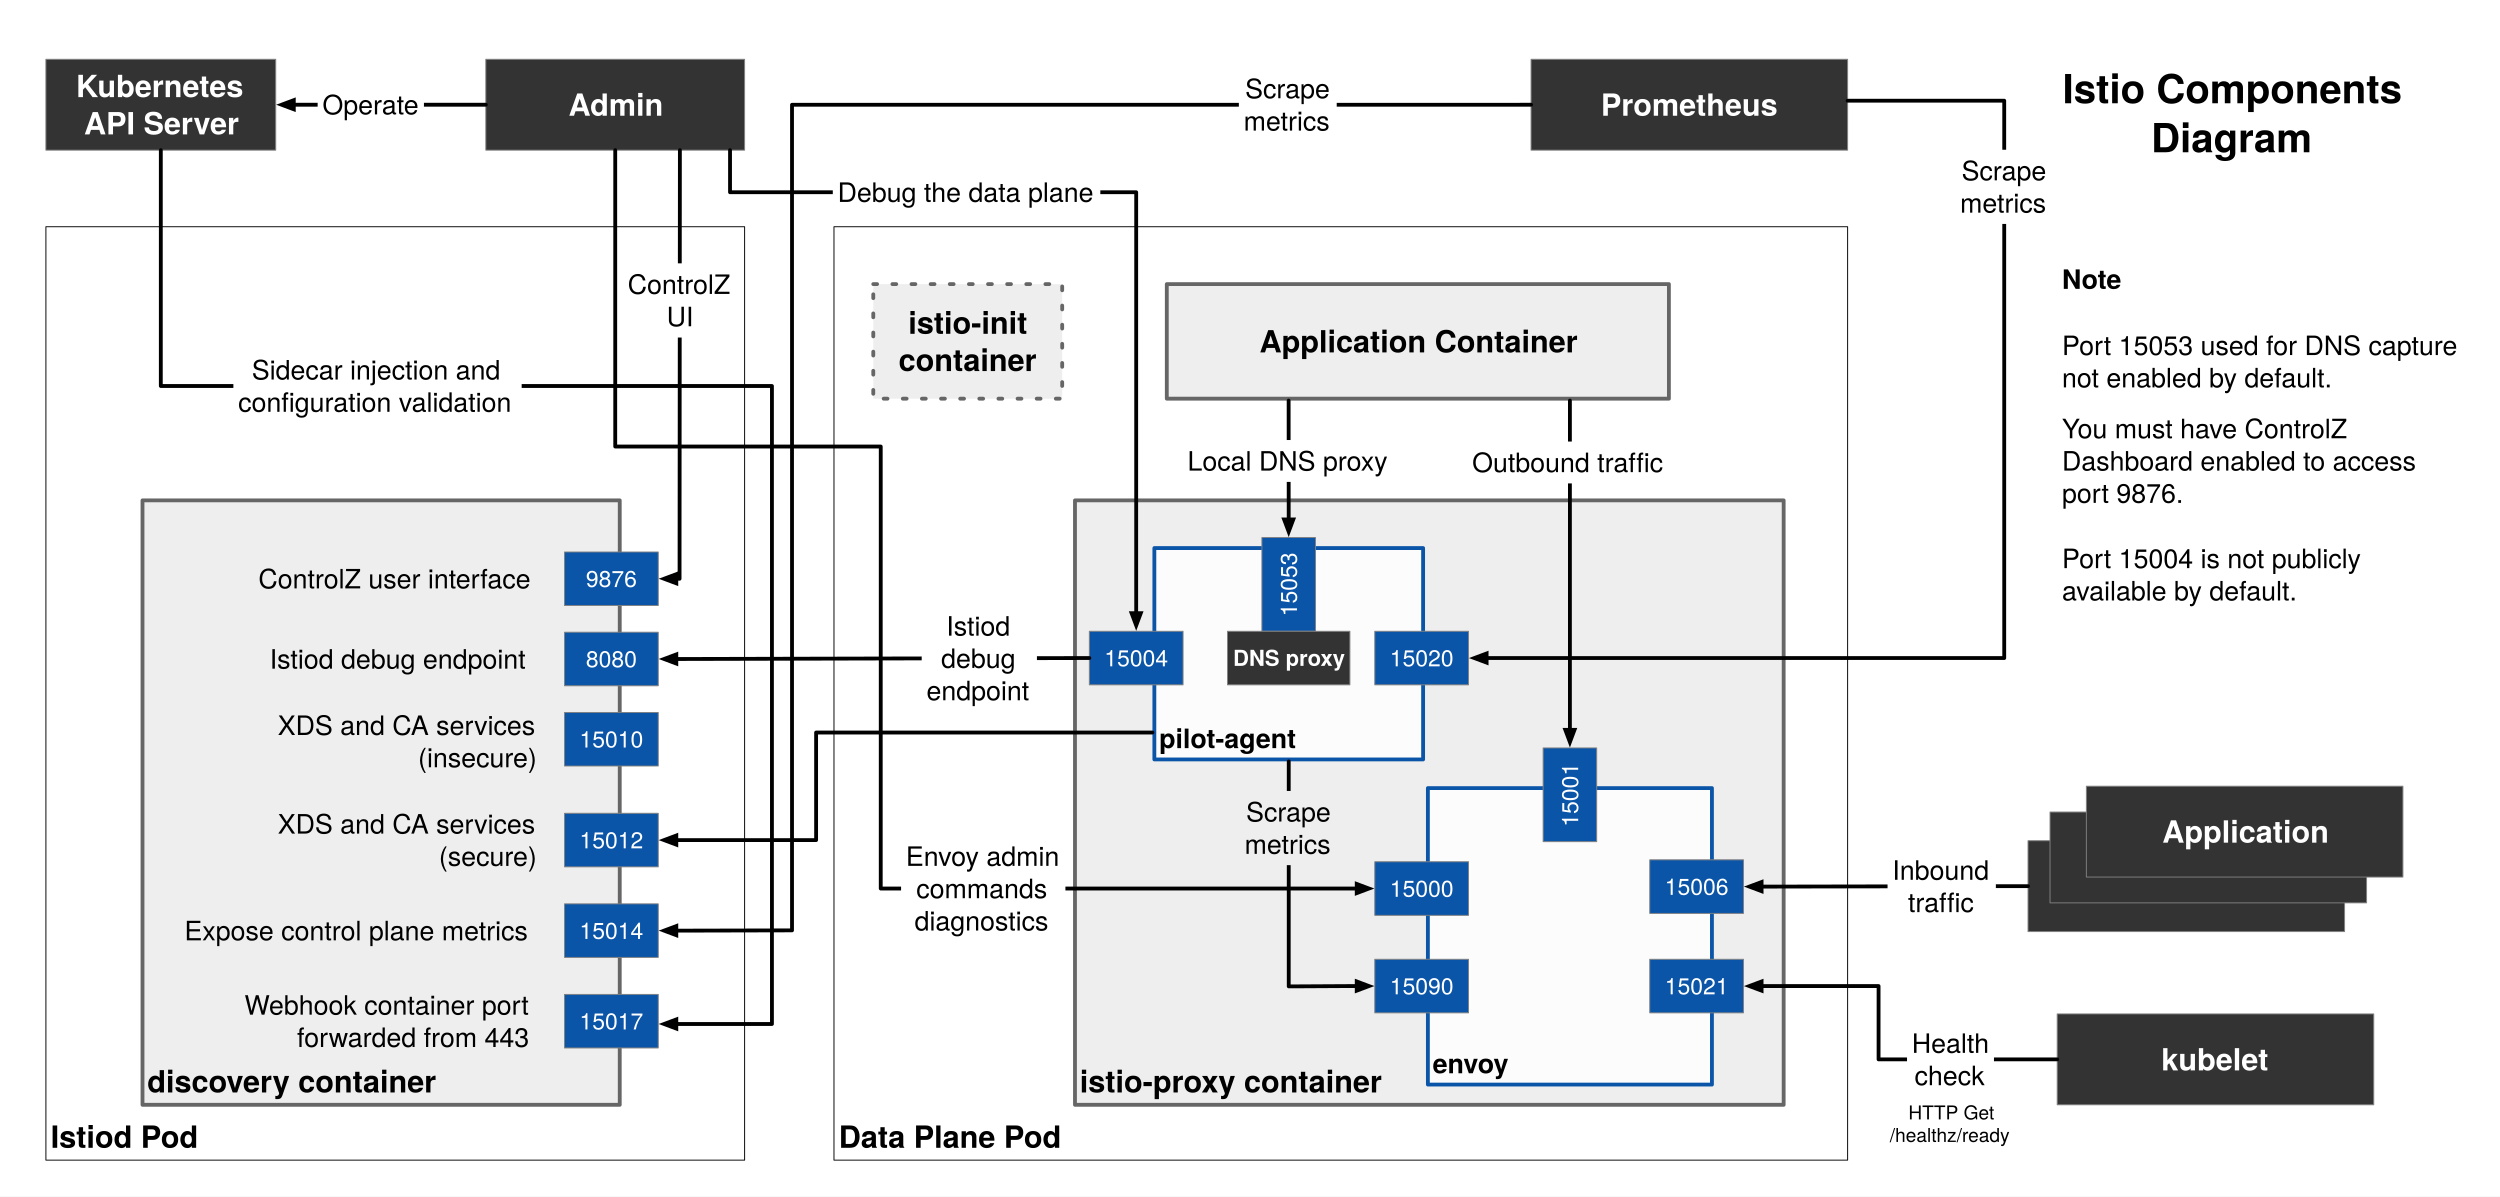
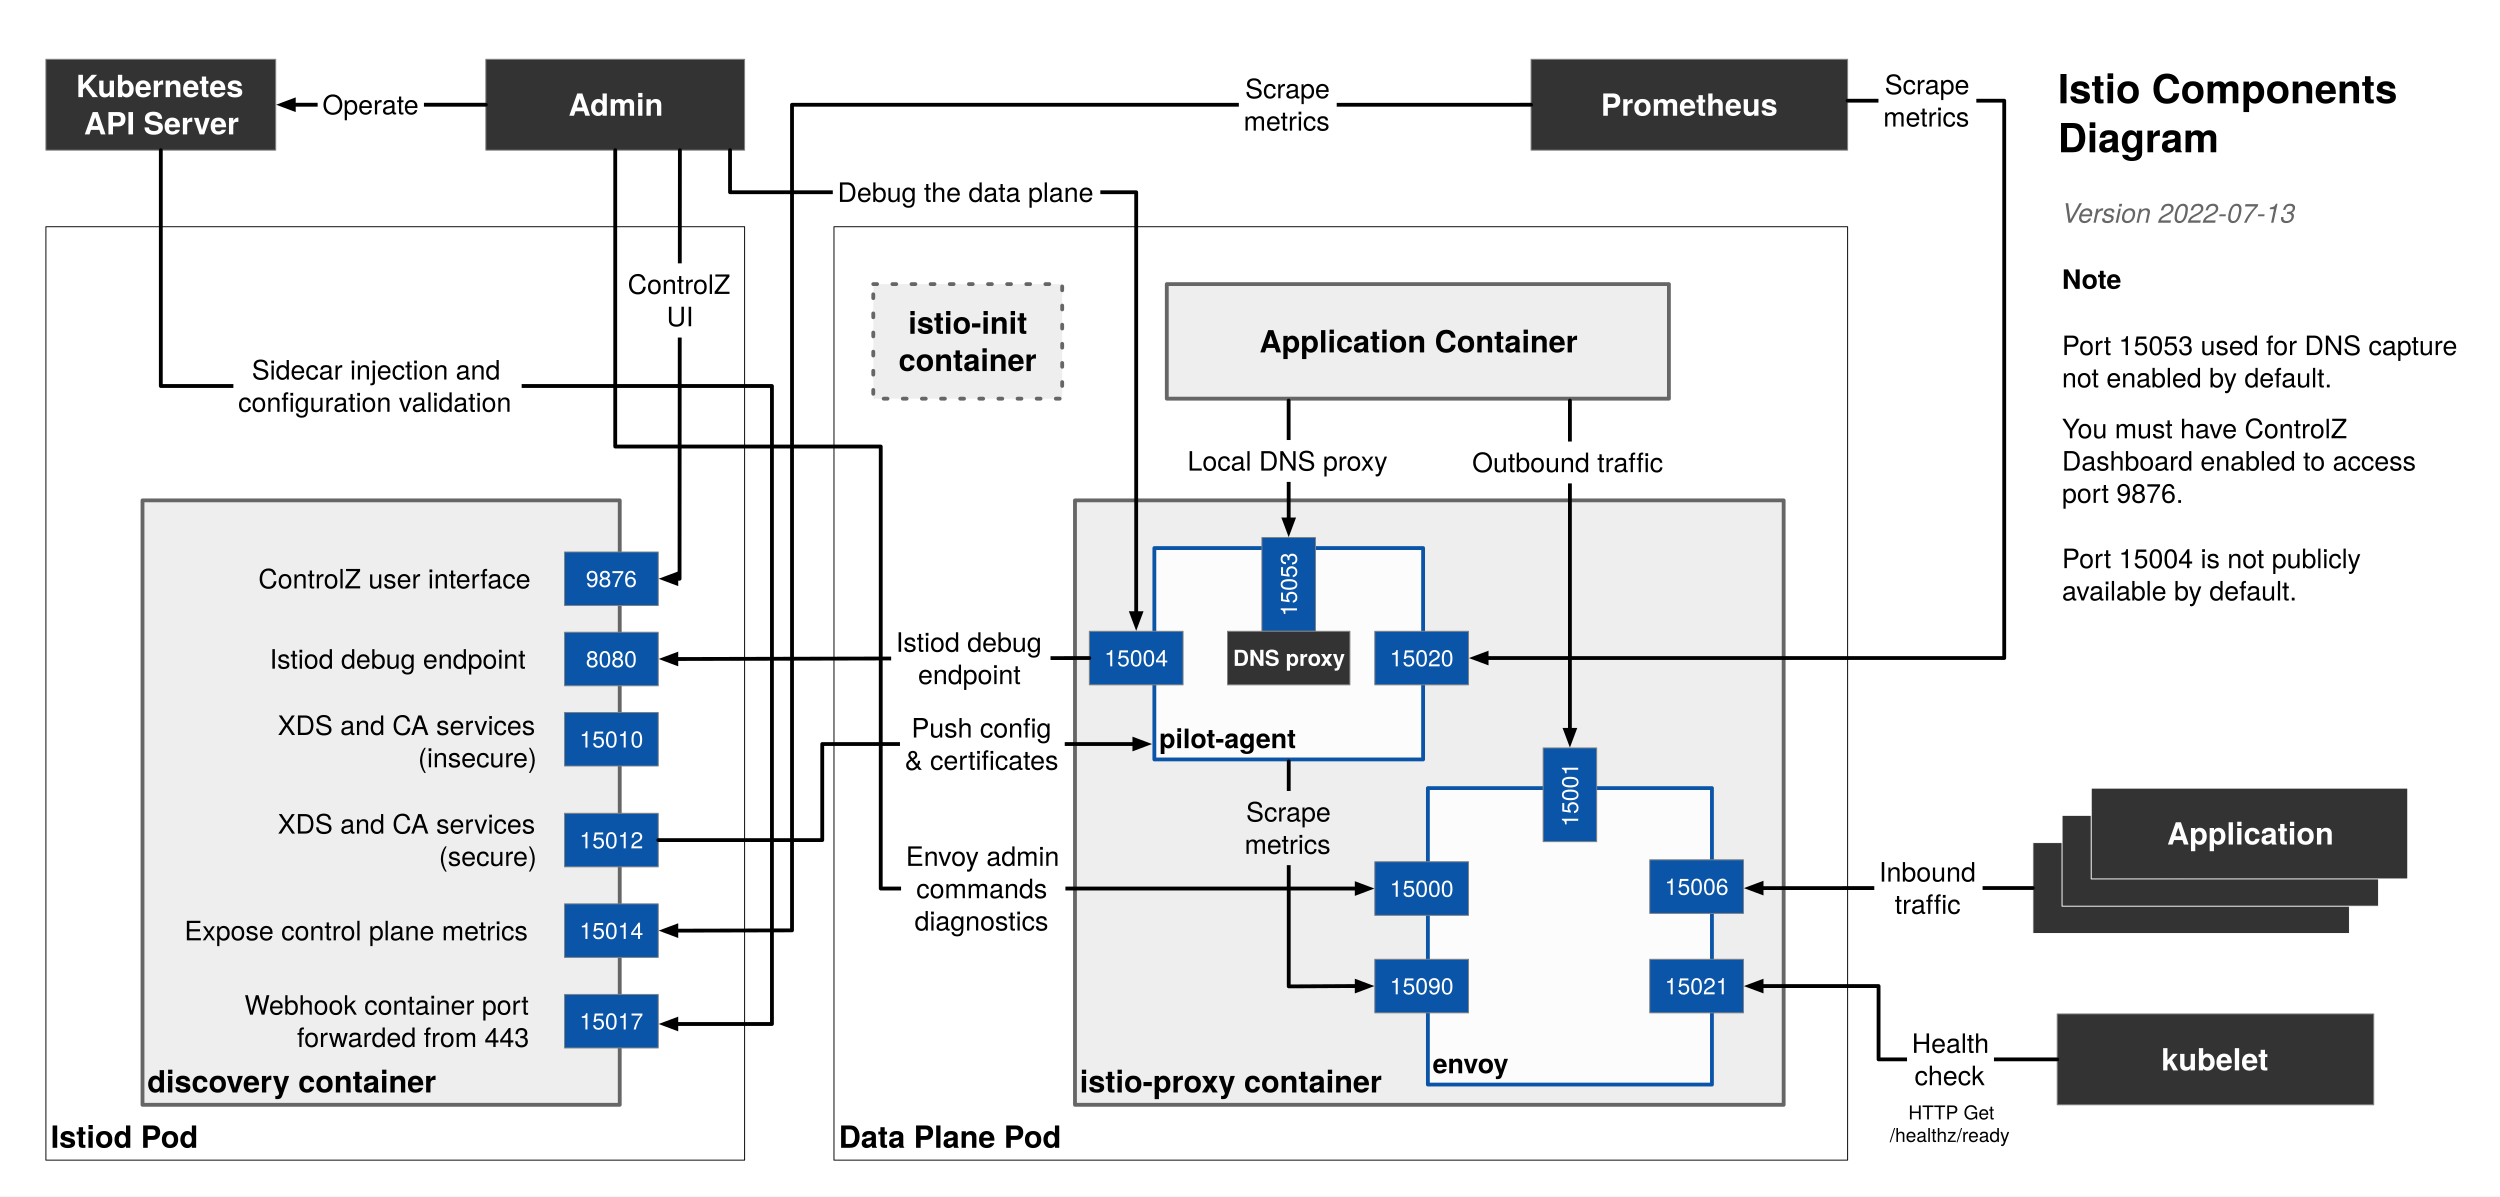
<svg xmlns="http://www.w3.org/2000/svg" version="1.1" viewBox="-1335 1471 2614 1251" width="2614" height="1251">
  <defs>
    <font-face font-family="Helvetica Neue" font-size="32" panose-1="2 0 8 3 0 0 0 9 0 4" units-per-em="1000" underline-position="-100" underline-thickness="50" slope="0" x-height="517" cap-height="714" ascent="975.006" descent="-216.995" font-weight="700">
      <font-face-src>
        <font-face-name name="HelveticaNeue-Bold" />
      </font-face-src>
    </font-face>
    <font-face font-family="Helvetica Neue" font-size="28" panose-1="2 0 8 3 0 0 0 9 0 4" units-per-em="1000" underline-position="-100" underline-thickness="50" slope="0" x-height="517" cap-height="714" ascent="975.006" descent="-216.995" font-weight="700">
      <font-face-src>
        <font-face-name name="HelveticaNeue-Bold" />
      </font-face-src>
    </font-face>
    <font-face font-family="Helvetica Neue" font-size="24" panose-1="2 11 6 4 2 2 2 2 2 4" units-per-em="1000" underline-position="-75" underline-thickness="50" slope="0" x-height="517" cap-height="714" ascent="975.006" descent="-216.995" font-weight="500">
      <font-face-src>
        <font-face-name name="HelveticaNeue-Medium" />
      </font-face-src>
    </font-face>
    <marker orient="auto" overflow="visible" markerUnits="strokeWidth" id="FilledArrow_Marker" stroke-linejoin="miter" stroke-miterlimit="10" viewBox="-1 -3 6 6" markerWidth="6" markerHeight="6" color="black">
      <g>
        <path d="M 3.2 0 L 0 -1.2 L 0 1.2 Z" fill="currentColor" stroke="currentColor" stroke-width="1" />
      </g>
    </marker>
    <font-face font-family="Helvetica Neue" font-size="28" panose-1="2 0 5 3 0 0 0 2 0 4" units-per-em="1000" underline-position="-100" underline-thickness="50" slope="0" x-height="517" cap-height="714" ascent="951.996" descent="-212.997" font-weight="400">
      <font-face-src>
        <font-face-name name="HelveticaNeue" />
      </font-face-src>
    </font-face>
    <font-face font-family="Helvetica Neue" font-size="23" panose-1="2 0 8 3 0 0 0 9 0 4" units-per-em="1000" underline-position="-100" underline-thickness="50" slope="0" x-height="517" cap-height="714" ascent="975.006" descent="-216.995" font-weight="700">
      <font-face-src>
        <font-face-name name="HelveticaNeue-Bold" />
      </font-face-src>
    </font-face>
    <font-face font-family="Helvetica Neue" font-size="20" panose-1="2 0 5 3 0 0 0 2 0 4" units-per-em="1000" underline-position="-100" underline-thickness="50" slope="0" x-height="517" cap-height="714" ascent="951.996" descent="-212.997" font-weight="400">
      <font-face-src>
        <font-face-name name="HelveticaNeue" />
      </font-face-src>
    </font-face>
    <font-face font-family="Helvetica Neue" font-size="42" panose-1="2 0 8 3 0 0 0 9 0 4" units-per-em="1000" underline-position="-100" underline-thickness="50" slope="0" x-height="517" cap-height="714" ascent="975.006" descent="-216.995" font-weight="700">
      <font-face-src>
        <font-face-name name="HelveticaNeue-Bold" />
+       </font-face-src>
+     </font-face>
+     <font-face font-family="Helvetica Neue" font-size="28" panose-1="2 0 5 3 0 0 0 9 0 4" units-per-em="1000" underline-position="-100" underline-thickness="50" slope="-428.571" x-height="517" cap-height="714" ascent="957.001" descent="-212.997" font-style="italic" font-weight="400">
+       <font-face-src>
+         <font-face-name name="HelveticaNeue-Italic" />
      </font-face-src>
    </font-face>
  </defs>
  <g id="Istio_____" fill="none" stroke-opacity="1" stroke="none" stroke-dasharray="none" fill-opacity="1">
    <rect fill="white" x="-1335" y="1471" width="2614" height="1251" />
    <g id="Istio_____: Layer 1">
      <g id="Graphic_248">
        <rect x="-1335" y="1471" width="2613.127" height="1250.668" fill="white" />
      </g>
      <g id="Graphic_216">
        <rect x="-1287" y="1708.058" width="730.569" height="976" fill="white" />
        <rect x="-1287" y="1708.058" width="730.569" height="976" stroke="black" stroke-linecap="round" stroke-linejoin="round" stroke-width="1" />
        <text transform="translate(-1282 2640.13)" fill="black">
          <tspan font-family="Helvetica Neue" font-size="32" font-weight="700" fill="black" x="0" y="31">Istiod Pod</tspan>
        </text>
      </g>
      <g id="Graphic_161">
        <rect x="-463" y="1708.058" width="1059.873" height="976" fill="white" />
        <rect x="-463" y="1708.058" width="1059.873" height="976" stroke="black" stroke-linecap="round" stroke-linejoin="round" stroke-width="1" />
        <text transform="translate(-458 2640.13)" fill="black">
          <tspan font-family="Helvetica Neue" font-size="32" font-weight="700" fill="black" x="0" y="31">Data Plane Pod</tspan>
        </text>
      </g>
      <g id="Graphic_158">
        <rect x="-211" y="1994.186" width="741" height="632" fill="#eee" />
        <rect x="-211" y="1994.186" width="741" height="632" stroke="#666" stroke-linecap="round" stroke-linejoin="round" stroke-width="4" />
        <text transform="translate(-206 2582.258)" fill="black">
          <tspan font-family="Helvetica Neue" font-size="32" font-weight="700" fill="black" x="0" y="31">istio-proxy container</tspan>
        </text>
      </g>
      <g id="Graphic_62" />
      <g id="Graphic_11">
        <rect x="-128" y="2044.058" width="281" height="221" fill="white" fill-opacity=".801" />
        <rect x="-128" y="2044.058" width="281" height="221" stroke="#0a55a8" stroke-linecap="round" stroke-linejoin="round" stroke-width="4" />
        <text transform="translate(-123 2226.246)" fill="black">
          <tspan font-family="Helvetica Neue" font-size="28" font-weight="700" fill="black" x="0" y="27">pilot-agent</tspan>
        </text>
      </g>
      <g id="Graphic_177">
        <rect x="-115" y="1768.058" width="525" height="119.796" fill="#eee" />
        <rect x="-115" y="1768.058" width="525" height="119.796" stroke="#666" stroke-linecap="round" stroke-linejoin="round" stroke-width="4" />
        <text transform="translate(-110 1808.492)" fill="black">
          <tspan font-family="Helvetica Neue" font-size="32" font-weight="700" fill="black" x="91.932" y="31">Application Container</tspan>
        </text>
      </g>
      <g id="Graphic_178">
        <rect x="-1186" y="1994.186" width="499" height="632" fill="#eee" />
        <rect x="-1186" y="1994.186" width="499" height="632" stroke="#666" stroke-linecap="round" stroke-linejoin="round" stroke-width="4" />
        <text transform="translate(-1181 2582.258)" fill="black">
          <tspan font-family="Helvetica Neue" font-size="32" font-weight="700" fill="black" x="0" y="31">discovery container</tspan>
        </text>
      </g>
      <g id="Graphic_179">
        <rect x="158" y="2295.031" width="297" height="310" fill="white" fill-opacity=".801" />
        <rect x="158" y="2295.031" width="297" height="310" stroke="#0a55a8" stroke-linecap="round" stroke-linejoin="round" stroke-width="4" />
        <text transform="translate(163 2566.218)" fill="black">
          <tspan font-family="Helvetica Neue" font-size="28" font-weight="700" fill="black" x="0" y="27">envoy</tspan>
        </text>
      </g>
      <g id="Graphic_151">
        <rect x="-196" y="2131.058" width="98" height="56" fill="#0a55a8" />
        <rect x="-196" y="2131.058" width="98" height="56" stroke="gray" stroke-linecap="round" stroke-linejoin="round" stroke-width="1" />
        <text transform="translate(-191 2144.71)" fill="white">
          <tspan font-family="Helvetica Neue" font-size="24" font-weight="500" fill="white" x="10.64" y="23">15004</tspan>
        </text>
      </g>
      <g id="Graphic_180">
        <rect x="-15.541" y="2033.058" width="56" height="98" fill="#0a55a8" />
        <rect x="-15.541" y="2033.058" width="56" height="98" stroke="gray" stroke-linecap="round" stroke-linejoin="round" stroke-width="1" />
        <text transform="translate(-1.889272 2126.058) rotate(-90)" fill="white">
          <tspan font-family="Helvetica Neue" font-size="24" font-weight="500" fill="white" x="10.64" y="23">15053</tspan>
        </text>
      </g>
      <g id="Graphic_181">
        <rect x="102.498" y="2131.058" width="98" height="56" fill="#0a55a8" />
        <rect x="102.498" y="2131.058" width="98" height="56" stroke="gray" stroke-linecap="round" stroke-linejoin="round" stroke-width="1" />
        <text transform="translate(107.4983 2144.71)" fill="white">
          <tspan font-family="Helvetica Neue" font-size="24" font-weight="500" fill="white" x="10.64" y="23">15020</tspan>
        </text>
      </g>
      <g id="Graphic_182">
        <rect x="265.873" y="1533" width="331" height="95" fill="#333" />
        <rect x="265.873" y="1533" width="331" height="95" stroke="gray" stroke-linecap="round" stroke-linejoin="round" stroke-width="1" />
        <text transform="translate(338.9247 1561.036)" fill="white">
          <tspan font-family="Helvetica Neue" font-size="32" font-weight="700" fill="white" x="3126388e-19" y="31">Prometheus</tspan>
        </text>
      </g>
      <g id="Line_183">
        <path d="M 12.394 1889.854 L 12.459 2006.158 L 12.459 2014.158" marker-end="url(#FilledArrow_Marker)" stroke="black" stroke-linecap="round" stroke-linejoin="round" stroke-width="4" />
      </g>
      <g id="Graphic_184">
        <rect x="278.5" y="2253.058" width="56" height="98" fill="#0a55a8" />
        <rect x="278.5" y="2253.058" width="56" height="98" stroke="gray" stroke-linecap="round" stroke-linejoin="round" stroke-width="1" />
        <text transform="translate(292.1519 2346.058) rotate(-90)" fill="white">
          <tspan font-family="Helvetica Neue" font-size="24" font-weight="500" fill="white" x="10.64" y="23">15001</tspan>
        </text>
      </g>
      <g id="Line_185">
        <path d="M 596.873 1576.289 L 760.615 1576.289 L 760.615 2159.058 L 219.398 2159.058" marker-end="url(#FilledArrow_Marker)" stroke="black" stroke-linecap="round" stroke-linejoin="round" stroke-width="4" />
      </g>
-       <g id="Group_189">
+       <g id="Group_251">
        <g id="Graphic_186">
-           <rect x="785.5" y="2350.058" width="331" height="95" fill="#333" />
-           <rect x="785.5" y="2350.058" width="331" height="95" stroke="gray" stroke-linecap="round" stroke-linejoin="round" stroke-width="1" />
+           <rect x="790.576" y="2352.031" width="331" height="95" fill="#333" />
+           <rect x="790.576" y="2352.031" width="331" height="95" stroke="white" stroke-linecap="round" stroke-linejoin="round" stroke-width="1" />
        </g>
        <g id="Graphic_187">
-           <rect x="808.5" y="2320.058" width="331" height="95" fill="#333" />
-           <rect x="808.5" y="2320.058" width="331" height="95" stroke="gray" stroke-linecap="round" stroke-linejoin="round" stroke-width="1" />
-           <text transform="translate(887.84 2348.094)" fill="white">
+           <rect x="821.076" y="2323.531" width="331" height="95" fill="#333" />
+           <rect x="821.076" y="2323.531" width="331" height="95" stroke="white" stroke-linecap="round" stroke-linejoin="round" stroke-width="1" />
+           <text transform="translate(900.416 2351.566)" fill="white">
            <tspan font-family="Helvetica Neue" font-size="32" font-weight="700" fill="white" x="0" y="31">Application</tspan>
          </text>
        </g>
        <g id="Graphic_188">
-           <rect x="846.5" y="2293.058" width="331" height="95" fill="#333" />
-           <rect x="846.5" y="2293.058" width="331" height="95" stroke="gray" stroke-linecap="round" stroke-linejoin="round" stroke-width="1" />
-           <text transform="translate(925.84 2321.094)" fill="white">
+           <rect x="851.576" y="2295.031" width="331" height="95" fill="#333" />
+           <rect x="851.576" y="2295.031" width="331" height="95" stroke="white" stroke-linecap="round" stroke-linejoin="round" stroke-width="1" />
+           <text transform="translate(930.916 2323.066)" fill="white">
            <tspan font-family="Helvetica Neue" font-size="32" font-weight="700" fill="white" x="0" y="31">Application</tspan>
          </text>
        </g>
      </g>
      <g id="Graphic_190">
        <rect x="390" y="2370.031" width="98" height="56" fill="#0a55a8" />
        <rect x="390" y="2370.031" width="98" height="56" stroke="gray" stroke-linecap="round" stroke-linejoin="round" stroke-width="1" />
        <text transform="translate(395 2383.683)" fill="white">
          <tspan font-family="Helvetica Neue" font-size="24" font-weight="500" fill="white" x="10.64" y="23">15006</tspan>
        </text>
      </g>
      <g id="Graphic_191">
        <rect x="390" y="2474.031" width="98" height="56" fill="#0a55a8" />
        <rect x="390" y="2474.031" width="98" height="56" stroke="gray" stroke-linecap="round" stroke-linejoin="round" stroke-width="1" />
        <text transform="translate(395 2487.683)" fill="white">
          <tspan font-family="Helvetica Neue" font-size="24" font-weight="500" fill="white" x="10.64" y="23">15021</tspan>
        </text>
      </g>
      <g id="Line_192">
-         <path d="M 785.5 2397.558 L 772.5 2397.558 L 636.75 2397.794 L 514.9 2398.031 L 506.9 2398.031" marker-end="url(#FilledArrow_Marker)" stroke="black" stroke-linecap="round" stroke-linejoin="round" stroke-width="4" />
+         <path d="M 790.576 2399.531 L 777.576 2399.531 L 506.9 2399.601" marker-end="url(#FilledArrow_Marker)" stroke="black" stroke-linecap="round" stroke-linejoin="round" stroke-width="4" />
      </g>
      <g id="Line_193">
        <line x1="306.5" y1="1889.854" x2="306.5" y2="2234.158" marker-end="url(#FilledArrow_Marker)" stroke="black" stroke-linecap="round" stroke-linejoin="round" stroke-width="4" />
      </g>
      <g id="Graphic_194">
        <rect x="816" y="2531.186" width="331" height="95" fill="#333" />
        <rect x="816" y="2531.186" width="331" height="95" stroke="gray" stroke-linecap="round" stroke-linejoin="round" stroke-width="1" />
        <text transform="translate(924.924 2559.222)" fill="white">
          <tspan font-family="Helvetica Neue" font-size="32" font-weight="700" fill="white" x="0" y="31">kubelet</tspan>
        </text>
      </g>
      <g id="Line_195">
        <path d="M 816 2578.686 L 629.233 2578.686 L 629.233 2502.031 L 506.9 2502.031" marker-end="url(#FilledArrow_Marker)" stroke="black" stroke-linecap="round" stroke-linejoin="round" stroke-width="4" />
      </g>
      <g id="Graphic_196">
        <rect x="102.498" y="2372.058" width="98" height="56" fill="#0a55a8" />
        <rect x="102.498" y="2372.058" width="98" height="56" stroke="gray" stroke-linecap="round" stroke-linejoin="round" stroke-width="1" />
        <text transform="translate(107.4983 2385.71)" fill="white">
          <tspan font-family="Helvetica Neue" font-size="24" font-weight="500" fill="white" x="10.64" y="23">15000</tspan>
        </text>
      </g>
      <g id="Graphic_197">
        <rect x="102.498" y="2474.031" width="98" height="56" fill="#0a55a8" />
        <rect x="102.498" y="2474.031" width="98" height="56" stroke="gray" stroke-linecap="round" stroke-linejoin="round" stroke-width="1" />
        <text transform="translate(107.4983 2487.683)" fill="white">
          <tspan font-family="Helvetica Neue" font-size="24" font-weight="500" fill="white" x="10.64" y="23">15090</tspan>
        </text>
      </g>
      <g id="Graphic_198">
        <rect x="199.272" y="1932.674" width="214.456" height="43.784" fill="white" />
        <text transform="translate(204.272 1937.674)" fill="black">
          <tspan font-family="Helvetica Neue" font-size="28" font-weight="400" fill="black" x="0" y="27">Outbound traffic</tspan>
        </text>
      </g>
      <g id="Graphic_199">
        <rect x="-98.355" y="1931.091" width="221.568" height="43.784" fill="white" />
        <text transform="translate(-93.3546 1936.091)" fill="black">
          <tspan font-family="Helvetica Neue" font-size="28" font-weight="400" fill="black" x="0" y="27">Local DNS proxy</tspan>
        </text>
      </g>
      <g id="Graphic_200">
-         <rect x="638.627" y="2358.91" width="113.236" height="77.568" fill="white" />
-         <text transform="translate(643.6274 2363.91)" fill="black">
+         <rect x="624.761" y="2360.772" width="113.236" height="77.568" fill="white" />
+         <text transform="translate(629.7607 2365.772)" fill="black">
          <tspan font-family="Helvetica Neue" font-size="28" font-weight="400" fill="black" x="3907985e-19" y="27">Inbound</tspan>
          <tspan font-family="Helvetica Neue" font-size="28" font-weight="400" fill="black" x="16.324" y="60.784">traffic</tspan>
        </text>
      </g>
      <g id="Line_201">
        <path d="M -196 2159.058 L -209 2159.058 L -421.376 2159.551 L -619.852 2160.044 L -627.852 2160.044" marker-end="url(#FilledArrow_Marker)" stroke="black" stroke-linecap="round" stroke-linejoin="round" stroke-width="4" />
      </g>
      <g id="Graphic_202">
        <rect x="658.991" y="2539.902" width="90.892" height="77.568" fill="white" />
        <text transform="translate(663.9907 2544.902)" fill="black">
          <tspan font-family="Helvetica Neue" font-size="28" font-weight="400" fill="black" x="0" y="27">Health</tspan>
          <tspan font-family="Helvetica Neue" font-size="28" font-weight="400" fill="black" x="2.842" y="60.784">check</tspan>
        </text>
      </g>
      <g id="Graphic_203">
-         <rect x="709.457" y="1627.574" width="102.316" height="77.568" fill="white" />
-         <text transform="translate(714.4574 1632.574)" fill="black">
+         <rect x="629.12" y="1537.505" width="102.316" height="77.568" fill="white" />
+         <text transform="translate(634.1199 1542.505)" fill="black">
          <tspan font-family="Helvetica Neue" font-size="28" font-weight="400" fill="black" x="1.568" y="27">Scrape</tspan>
          <tspan font-family="Helvetica Neue" font-size="28" font-weight="400" fill="black" x="0" y="60.784">metrics</tspan>
        </text>
      </g>
      <g id="Graphic_204">
-         <rect x="-371.28" y="2103.626" width="120.488" height="111.352" fill="white" />
-         <text transform="translate(-366.2804 2108.626)" fill="black">
-           <tspan font-family="Helvetica Neue" font-size="28" font-weight="400" fill="black" x="20.762" y="27">Istiod</tspan>
-           <tspan font-family="Helvetica Neue" font-size="28" font-weight="400" fill="black" x="15.302" y="60.784">debug</tspan>
-           <tspan font-family="Helvetica Neue" font-size="28" font-weight="400" fill="black" x="5968559e-19" y="94.568">endpoint</tspan>
+         <rect x="-403.211" y="2120.531" width="166.632" height="77.568" fill="white" />
+         <text transform="translate(-398.2114 2125.531)" fill="black">
+           <tspan font-family="Helvetica Neue" font-size="28" font-weight="400" fill="black" x="7105427e-19" y="27">Istiod debug</tspan>
+           <tspan font-family="Helvetica Neue" font-size="28" font-weight="400" fill="black" x="23.072" y="60.784">endpoint</tspan>
        </text>
      </g>
      <g id="Graphic_205">
        <rect x="-827" y="1533" width="270.569" height="95" fill="#333" />
        <rect x="-827" y="1533" width="270.569" height="95" stroke="gray" stroke-linecap="round" stroke-linejoin="round" stroke-width="1" />
        <text transform="translate(-740.5637 1561.036)" fill="white">
          <tspan font-family="Helvetica Neue" font-size="32" font-weight="700" fill="white" x="0" y="31">Admin</tspan>
        </text>
      </g>
      <g id="Line_206">
        <path d="M -691.716 1628 L -691.716 1937.891 L -414.098 1937.891 L -414.098 2400.058 L 83.598 2400.058" marker-end="url(#FilledArrow_Marker)" stroke="black" stroke-linecap="round" stroke-linejoin="round" stroke-width="4" />
      </g>
      <g id="Line_210">
        <path d="M 12.5 2267.058 L 12.5 2502.34 L 20.592 2502.34 L 75.598 2502.031 L 83.598 2502.031" marker-end="url(#FilledArrow_Marker)" stroke="black" stroke-linecap="round" stroke-linejoin="round" stroke-width="4" />
      </g>
      <g id="Graphic_211">
        <rect x="-38.658" y="2298.027" width="102.316" height="77.568" fill="#eee" />
        <text transform="translate(-33.658 2303.027)" fill="black">
          <tspan font-family="Helvetica Neue" font-size="28" font-weight="400" fill="black" x="1.568" y="27">Scrape</tspan>
          <tspan font-family="Helvetica Neue" font-size="28" font-weight="400" fill="black" x="0" y="60.784">metrics</tspan>
        </text>
      </g>
      <g id="Graphic_212">
        <rect x="-421.905" y="1768.058" width="197.536" height="119.796" fill="#eee" />
        <path d="M -421.905 1768.058 L -224.369 1768.058 L -224.369 1887.854 L -421.905 1887.854 Z" stroke="#666" stroke-linecap="round" stroke-linejoin="round" stroke-dasharray="4.0,16.0" stroke-width="4" />
        <text transform="translate(-416.905 1789.028)" fill="black">
          <tspan font-family="Helvetica Neue" font-size="32" font-weight="700" fill="black" x="31.624" y="31">istio-init</tspan>
          <tspan font-family="Helvetica Neue" font-size="32" font-weight="700" fill="black" x="21.48" y="69.928">container</tspan>
        </text>
      </g>
      <g id="Graphic_213">
        <rect x="-51.541" y="2131.058" width="128" height="56" fill="#333" />
        <rect x="-51.541" y="2131.058" width="128" height="56" stroke="gray" stroke-linecap="round" stroke-linejoin="round" stroke-width="1" />
        <text transform="translate(-46.54119 2145.224)" fill="white">
          <tspan font-family="Helvetica Neue" font-size="23" font-weight="700" fill="white" x=".833" y="22">DNS proxy</tspan>
        </text>
      </g>
      <g id="Graphic_214" />
      <g id="Graphic_215">
        <text transform="translate(640.9267 2622.47)" fill="black">
          <tspan font-family="Helvetica Neue" font-size="20" font-weight="400" fill="black" x="19.44" y="19">HTTP Get</tspan>
          <tspan font-family="Helvetica Neue" font-size="20" font-weight="400" fill="black" x="21316282e-20" y="42.56">/healthz/ready</tspan>
        </text>
      </g>
      <g id="Graphic_217">
        <rect x="-744.752" y="2132.044" width="98" height="56" fill="#0a55a8" />
        <rect x="-744.752" y="2132.044" width="98" height="56" stroke="gray" stroke-linecap="round" stroke-linejoin="round" stroke-width="1" />
        <text transform="translate(-739.7523 2145.695)" fill="white">
          <tspan font-family="Helvetica Neue" font-size="24" font-weight="500" fill="white" x="17.312" y="23">8080</tspan>
        </text>
      </g>
      <g id="Graphic_218">
        <text transform="translate(-1052.998 2143.151)" fill="black">
          <tspan font-family="Helvetica Neue" font-size="28" font-weight="400" fill="black" x="23305802e-19" y="27">Istiod debug endpoint</tspan>
        </text>
      </g>
      <g id="Graphic_219">
        <rect x="-744.752" y="2048.151" width="98" height="56" fill="#0a55a8" />
        <rect x="-744.752" y="2048.151" width="98" height="56" stroke="gray" stroke-linecap="round" stroke-linejoin="round" stroke-width="1" />
        <text transform="translate(-739.7523 2061.803)" fill="white">
          <tspan font-family="Helvetica Neue" font-size="24" font-weight="500" fill="white" x="17.312" y="23">9876</tspan>
        </text>
      </g>
      <g id="Graphic_220">
        <text transform="translate(-1064.842 2059.259)" fill="black">
          <tspan font-family="Helvetica Neue" font-size="28" font-weight="400" fill="black" x="0" y="27">ControlZ user interface</tspan>
        </text>
      </g>
      <g id="Graphic_221">
        <rect x="-744.752" y="2215.936" width="98" height="56" fill="#0a55a8" />
        <rect x="-744.752" y="2215.936" width="98" height="56" stroke="gray" stroke-linecap="round" stroke-linejoin="round" stroke-width="1" />
        <text transform="translate(-739.7523 2229.588)" fill="white">
          <tspan font-family="Helvetica Neue" font-size="24" font-weight="500" fill="white" x="10.64" y="23">15010</tspan>
        </text>
      </g>
      <g id="Graphic_223">
        <text transform="translate(-1044.626 2212.49)" fill="black">
          <tspan font-family="Helvetica Neue" font-size="28" font-weight="400" fill="black" x="0" y="27">XDS and CA services</tspan>
          <tspan font-family="Helvetica Neue" font-size="28" font-weight="400" fill="black" x="146.748" y="60.784">(insecure)</tspan>
        </text>
      </g>
      <g id="Graphic_224">
        <rect x="-744.752" y="2321.396" width="98" height="56" fill="#0a55a8" />
        <rect x="-744.752" y="2321.396" width="98" height="56" stroke="gray" stroke-linecap="round" stroke-linejoin="round" stroke-width="1" />
        <text transform="translate(-739.7523 2335.048)" fill="white">
          <tspan font-family="Helvetica Neue" font-size="24" font-weight="500" fill="white" x="10.64" y="23">15012</tspan>
        </text>
      </g>
      <g id="Graphic_225">
        <text transform="translate(-1044.626 2315.612)" fill="black">
          <tspan font-family="Helvetica Neue" font-size="28" font-weight="400" fill="black" x="0" y="27">XDS and CA services</tspan>
          <tspan font-family="Helvetica Neue" font-size="28" font-weight="400" fill="black" x="168.532" y="60.784">(secure)</tspan>
        </text>
      </g>
      <g id="Graphic_227">
        <rect x="-744.752" y="2416.073" width="98" height="56" fill="#0a55a8" />
        <rect x="-744.752" y="2416.073" width="98" height="56" stroke="gray" stroke-linecap="round" stroke-linejoin="round" stroke-width="1" />
        <text transform="translate(-739.7523 2429.724)" fill="white">
          <tspan font-family="Helvetica Neue" font-size="24" font-weight="500" fill="white" x="10.64" y="23">15014</tspan>
        </text>
      </g>
      <g id="Graphic_226">
        <text transform="translate(-1142.15 2427.181)" fill="black">
          <tspan font-family="Helvetica Neue" font-size="28" font-weight="400" fill="black" x="0" y="27">Expose control plane metrics</tspan>
        </text>
      </g>
      <g id="Graphic_229">
        <rect x="-744.752" y="2510.749" width="98" height="56" fill="#0a55a8" />
        <rect x="-744.752" y="2510.749" width="98" height="56" stroke="gray" stroke-linecap="round" stroke-linejoin="round" stroke-width="1" />
        <text transform="translate(-739.7523 2524.401)" fill="white">
          <tspan font-family="Helvetica Neue" font-size="24" font-weight="500" fill="white" x="10.64" y="23">15017</tspan>
        </text>
      </g>
      <g id="Graphic_228">
        <text transform="translate(-1079.374 2504.965)" fill="black">
          <tspan font-family="Helvetica Neue" font-size="28" font-weight="400" fill="black" x="0" y="27">Webhook container port</tspan>
          <tspan font-family="Helvetica Neue" font-size="28" font-weight="400" fill="black" x="54.936" y="60.784">forwarded from 443</tspan>
        </text>
      </g>
      <g id="Line_232">
        <path d="M 265.873 1580.5 L 254.175 1580.5 L 254.175 1580.562 L -506.871 1580.562 L -506.871 2443.791 L -619.852 2444.073 L -627.852 2444.073" marker-end="url(#FilledArrow_Marker)" stroke="black" stroke-linecap="round" stroke-linejoin="round" stroke-width="4" />
      </g>
      <g id="Graphic_233">
        <rect x="-39.648" y="1541.778" width="102.316" height="77.568" fill="white" />
        <text transform="translate(-34.64771 1546.778)" fill="black">
          <tspan font-family="Helvetica Neue" font-size="28" font-weight="400" fill="black" x="1.568" y="27">Scrape</tspan>
          <tspan font-family="Helvetica Neue" font-size="28" font-weight="400" fill="black" x="0" y="60.784">metrics</tspan>
        </text>
      </g>
      <g id="Line_234">
        <path d="M -624.106 1628 L -624.446 2054.259 L -624.446 2076.151 L -627.852 2076.151" marker-end="url(#FilledArrow_Marker)" stroke="black" stroke-linecap="round" stroke-linejoin="round" stroke-width="4" />
      </g>
      <g id="Graphic_235">
        <rect x="-1287" y="1533" width="240.3" height="95" fill="#333" />
        <rect x="-1287" y="1533" width="240.3" height="95" stroke="gray" stroke-linecap="round" stroke-linejoin="round" stroke-width="1" />
        <text transform="translate(-1255.442 1541.572)" fill="white">
          <tspan font-family="Helvetica Neue" font-size="32" font-weight="700" fill="white" x="5684342e-19" y="31">Kubernetes</tspan>
          <tspan font-family="Helvetica Neue" font-size="32" font-weight="700" fill="white" x="8.272" y="69.928">API Server</tspan>
        </text>
      </g>
      <g id="Line_236">
        <path d="M -1166.85 1628 L -1166.85 1874.609 L -527.859 1874.609 L -527.859 2541.696 L -627.852 2541.696" marker-end="url(#FilledArrow_Marker)" stroke="black" stroke-linecap="round" stroke-linejoin="round" stroke-width="4" />
      </g>
      <g id="Line_237">
        <line x1="-827" y1="1580.5" x2="-1027.8" y2="1580.5" marker-end="url(#FilledArrow_Marker)" stroke="black" stroke-linecap="round" stroke-linejoin="round" stroke-width="4" />
      </g>
      <g id="Line_238">
        <path d="M -571.679 1628 L -571.679 1672.011 L -147 1672.011 L -147 2112.158" marker-end="url(#FilledArrow_Marker)" stroke="black" stroke-linecap="round" stroke-linejoin="round" stroke-width="4" />
      </g>
      <g id="Graphic_239">
        <rect x="-464.226" y="1650.119" width="279.724" height="43.784" fill="white" />
        <text transform="translate(-459.2258 1655.119)" fill="black">
          <tspan font-family="Helvetica Neue" font-size="28" font-weight="400" fill="black" x="0" y="27">Debug the data plane</tspan>
        </text>
      </g>
      <g id="Graphic_240">
        <rect x="-1002.871" y="1558.608" width="111.136" height="43.784" fill="white" />
        <text transform="translate(-997.8714 1563.608)" fill="black">
          <tspan font-family="Helvetica Neue" font-size="28" font-weight="400" fill="black" x="0" y="27">Operate</tspan>
        </text>
      </g>
      <g id="Graphic_209">
        <rect x="-392.839" y="2344.382" width="171.84" height="111.352" fill="white" />
        <text transform="translate(-387.8387 2349.382)" fill="black">
          <tspan font-family="Helvetica Neue" font-size="28" font-weight="400" fill="black" x="7105427e-20" y="27">Envoy admin</tspan>
          <tspan font-family="Helvetica Neue" font-size="28" font-weight="400" fill="black" x="10.878" y="60.784">commands</tspan>
          <tspan font-family="Helvetica Neue" font-size="28" font-weight="400" fill="black" x="9.1" y="94.568">diagnostics</tspan>
        </text>
      </g>
      <g id="Graphic_241">
        <rect x="-683.677" y="1746.355" width="118.892" height="77.568" fill="white" />
        <text transform="translate(-678.6771 1751.355)" fill="black">
          <tspan font-family="Helvetica Neue" font-size="28" font-weight="400" fill="black" x="0" y="27">ControlZ</tspan>
          <tspan font-family="Helvetica Neue" font-size="28" font-weight="400" fill="black" x="40.712" y="60.784">UI</tspan>
        </text>
      </g>
      <g id="Graphic_242">
        <rect x="-1090.978" y="1835.825" width="301.424" height="77.568" fill="white" />
        <text transform="translate(-1085.978 1840.825)" fill="black">
          <tspan font-family="Helvetica Neue" font-size="28" font-weight="400" fill="black" x="14.252" y="27">Sidecar injection and</tspan>
          <tspan font-family="Helvetica Neue" font-size="28" font-weight="400" fill="black" x="0" y="60.784">configuration validation</tspan>
        </text>
      </g>
      <g id="Line_243">
-         <path d="M -130 2236.93 L -481.68 2236.93 L -481.68 2349.396 L -627.852 2349.396" marker-end="url(#FilledArrow_Marker)" stroke="black" stroke-linecap="round" stroke-linejoin="round" stroke-width="4" />
+         <path d="M -646.752 2349.396 L -475.263 2349.396 L -475.263 2248.947 L -148.9 2248.947" marker-end="url(#FilledArrow_Marker)" stroke="black" stroke-linecap="round" stroke-linejoin="round" stroke-width="4" />
      </g>
      <g id="Graphic_244">
        <text transform="translate(821 1815.286)" fill="black">
          <tspan font-family="Helvetica Neue" font-size="28" font-weight="400" fill="black" x="0" y="27">Port 15053 used for DNS capture</tspan>
          <tspan font-family="Helvetica Neue" font-size="28" font-weight="400" fill="black" x="0" y="60.784">not enabled by default.</tspan>
        </text>
      </g>
      <g id="Graphic_245">
        <text transform="translate(821 1902.246)" fill="black">
          <tspan font-family="Helvetica Neue" font-size="28" font-weight="400" fill="black" x="0" y="27">You must have ControlZ </tspan>
          <tspan font-family="Helvetica Neue" font-size="28" font-weight="400" fill="black" x="0" y="60.784">Dashboard enabled to access </tspan>
          <tspan font-family="Helvetica Neue" font-size="28" font-weight="400" fill="black" x="0" y="94.568">port 9876.</tspan>
        </text>
      </g>
      <g id="Graphic_246">
        <text transform="translate(821 2038.058)" fill="black">
          <tspan font-family="Helvetica Neue" font-size="28" font-weight="400" fill="black" x="0" y="27">Port 15004 is not publicly </tspan>
          <tspan font-family="Helvetica Neue" font-size="28" font-weight="400" fill="black" x="0" y="60.784">available by default.</tspan>
        </text>
      </g>
      <g id="Graphic_247">
        <text transform="translate(821 1746.058)" fill="black">
          <tspan font-family="Helvetica Neue" font-size="28" font-weight="700" fill="black" x="0" y="27">Note</tspan>
        </text>
      </g>
      <g id="Graphic_249">
-         <text transform="translate(821 1538)" fill="black">
-           <tspan font-family="Helvetica Neue" font-size="42" font-weight="700" fill="black" x=".628" y="41">Istio Components</tspan>
-           <tspan font-family="Helvetica Neue" font-size="42" font-weight="700" fill="black" x="93.175" y="92.218">Diagram</tspan>
+         <text transform="translate(816.7734 1538)" fill="black">
+           <tspan font-family="Helvetica Neue" font-size="42" font-weight="700" fill="black" x="0" y="41">Istio Components</tspan>
+           <tspan font-family="Helvetica Neue" font-size="42" font-weight="700" fill="black" x="0" y="92.218">Diagram</tspan>
+         </text>
+       </g>
+       <g id="Graphic_250">
+         <rect x="-393.995" y="2210.163" width="172.288" height="77.568" fill="white" />
+         <text transform="translate(-388.9955 2215.163)" fill="black">
+           <tspan font-family="Helvetica Neue" font-size="28" font-weight="400" fill="black" x="6.986" y="27">Push config</tspan>
+           <tspan font-family="Helvetica Neue" font-size="28" font-weight="400" fill="black" x="24158453e-20" y="60.784">&amp; certificates</tspan>
+         </text>
+       </g>
+       <g id="Graphic_252">
+         <text transform="translate(821 1676.858)" fill="#666">
+           <tspan font-family="Helvetica Neue" font-size="28" font-style="italic" font-weight="400" fill="#666" x="0" y="27">Version 2022-07-13</tspan>
        </text>
      </g>
    </g>
  </g>
</svg>
